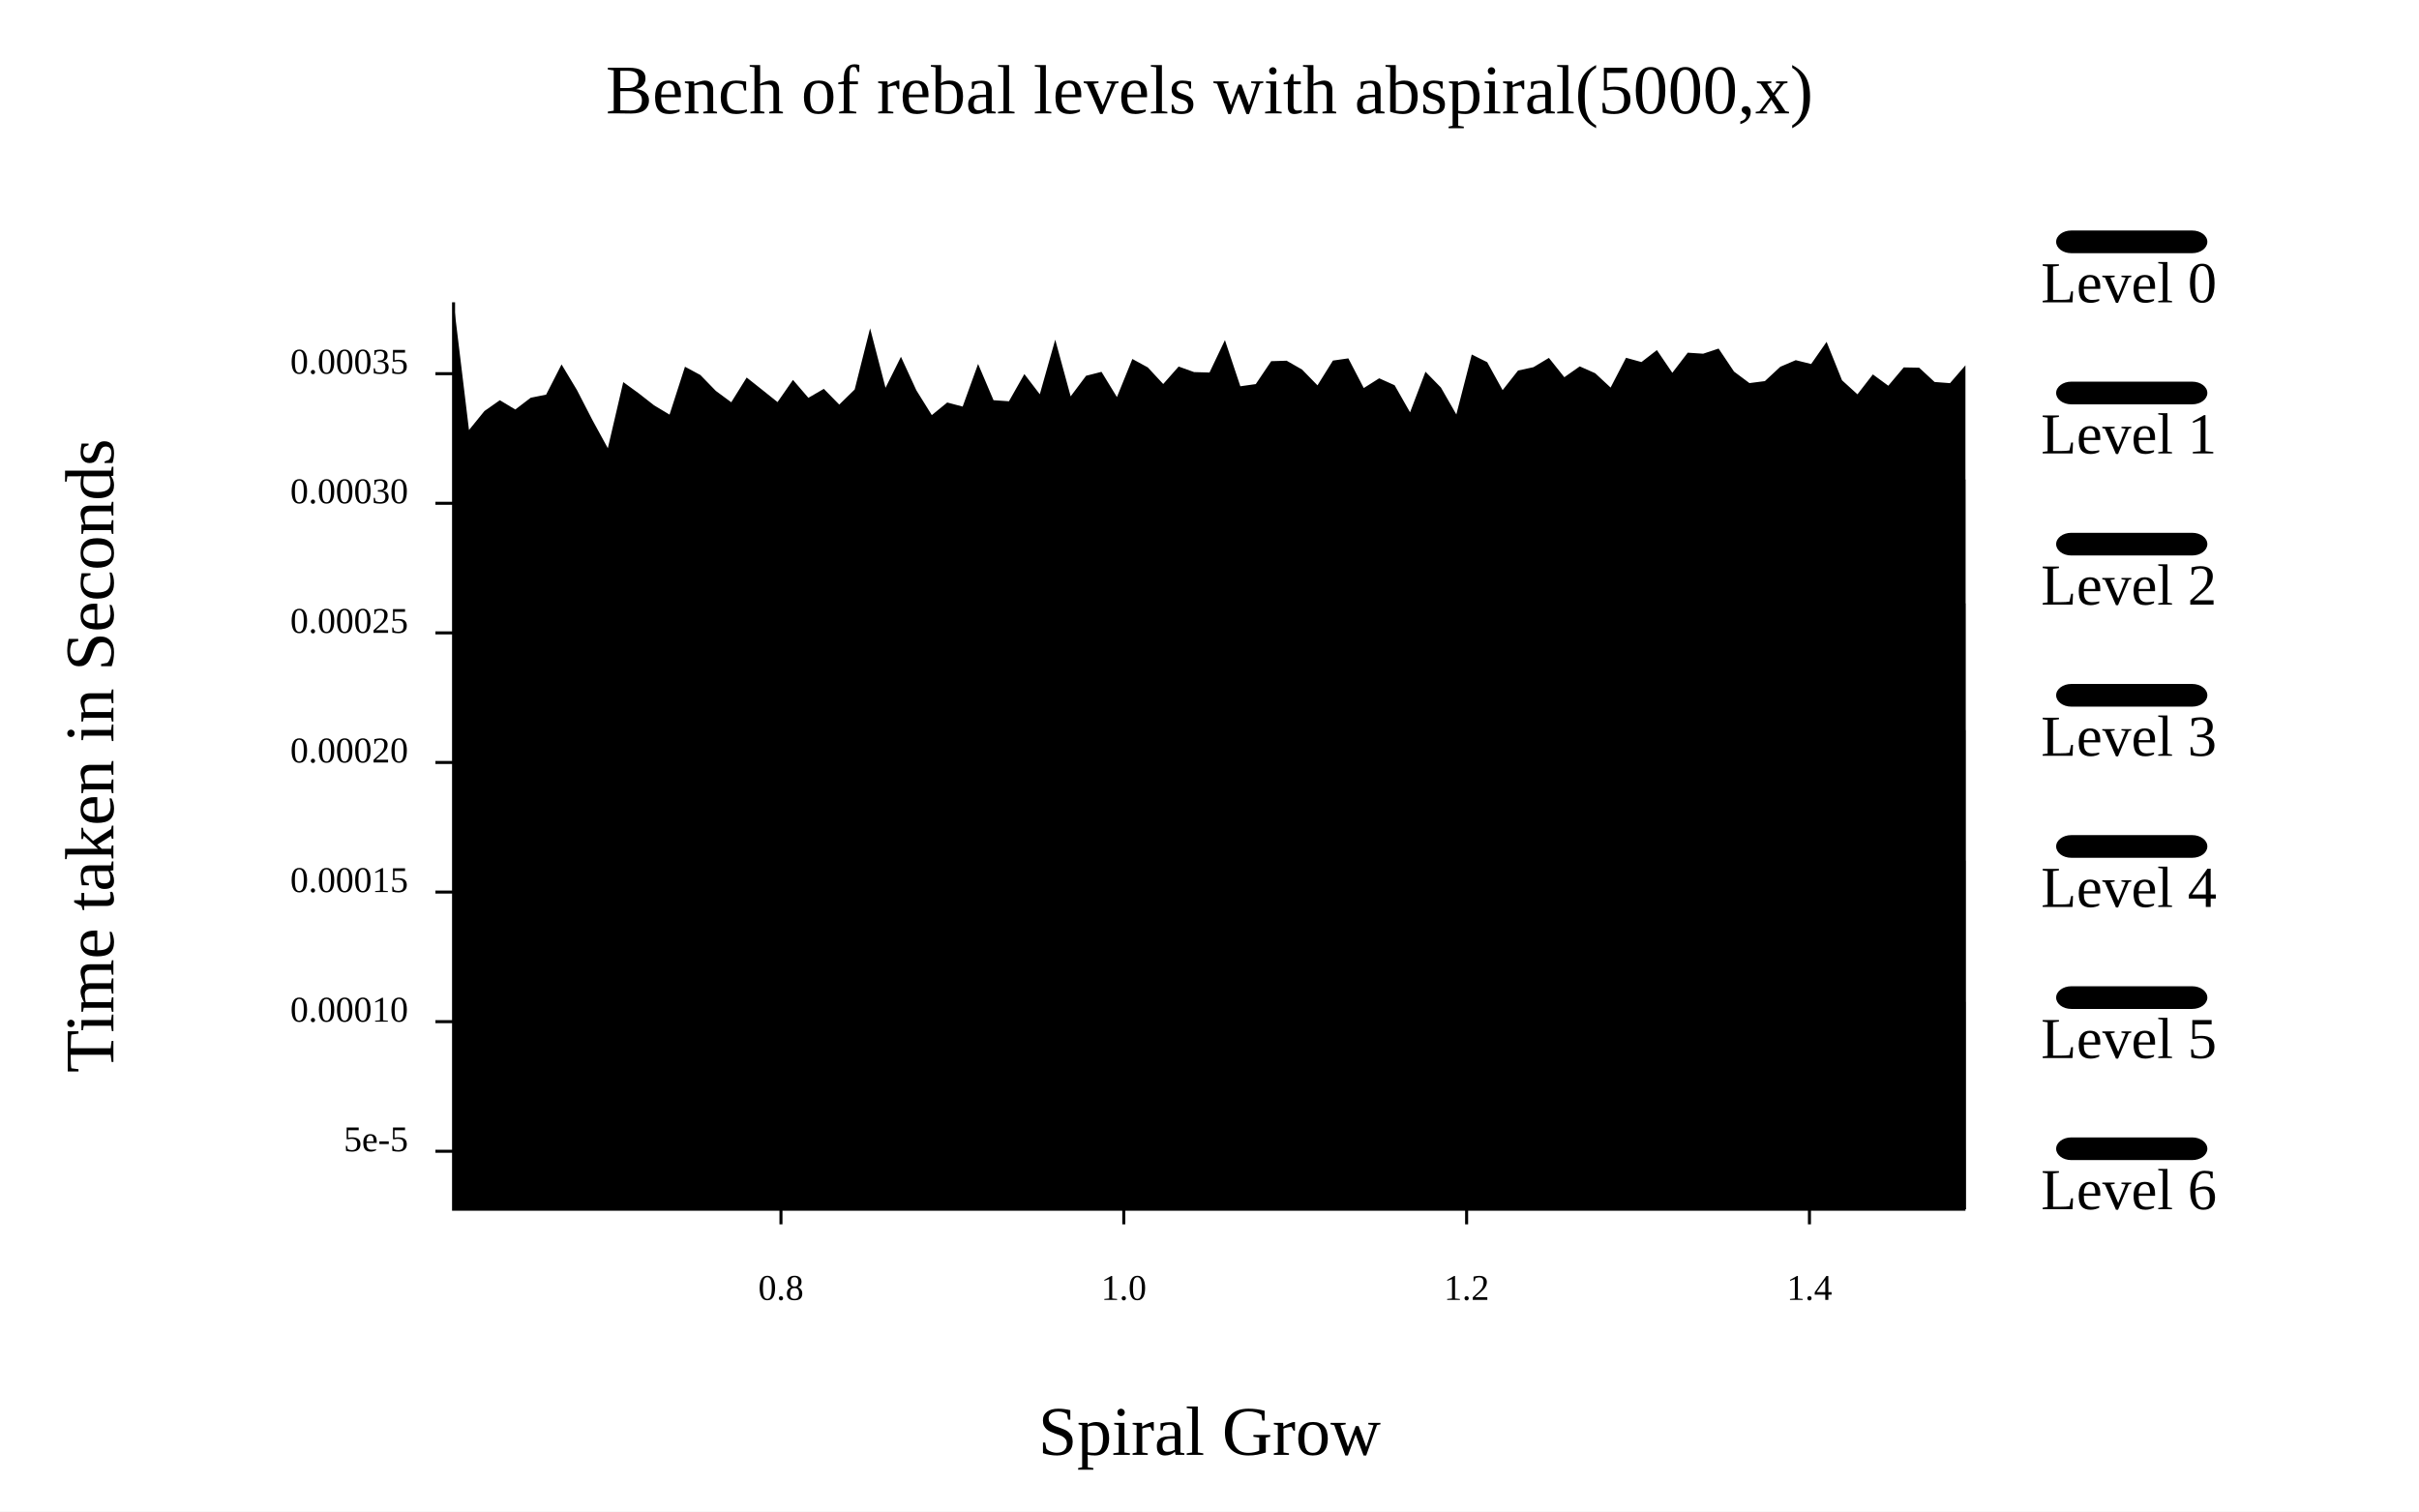
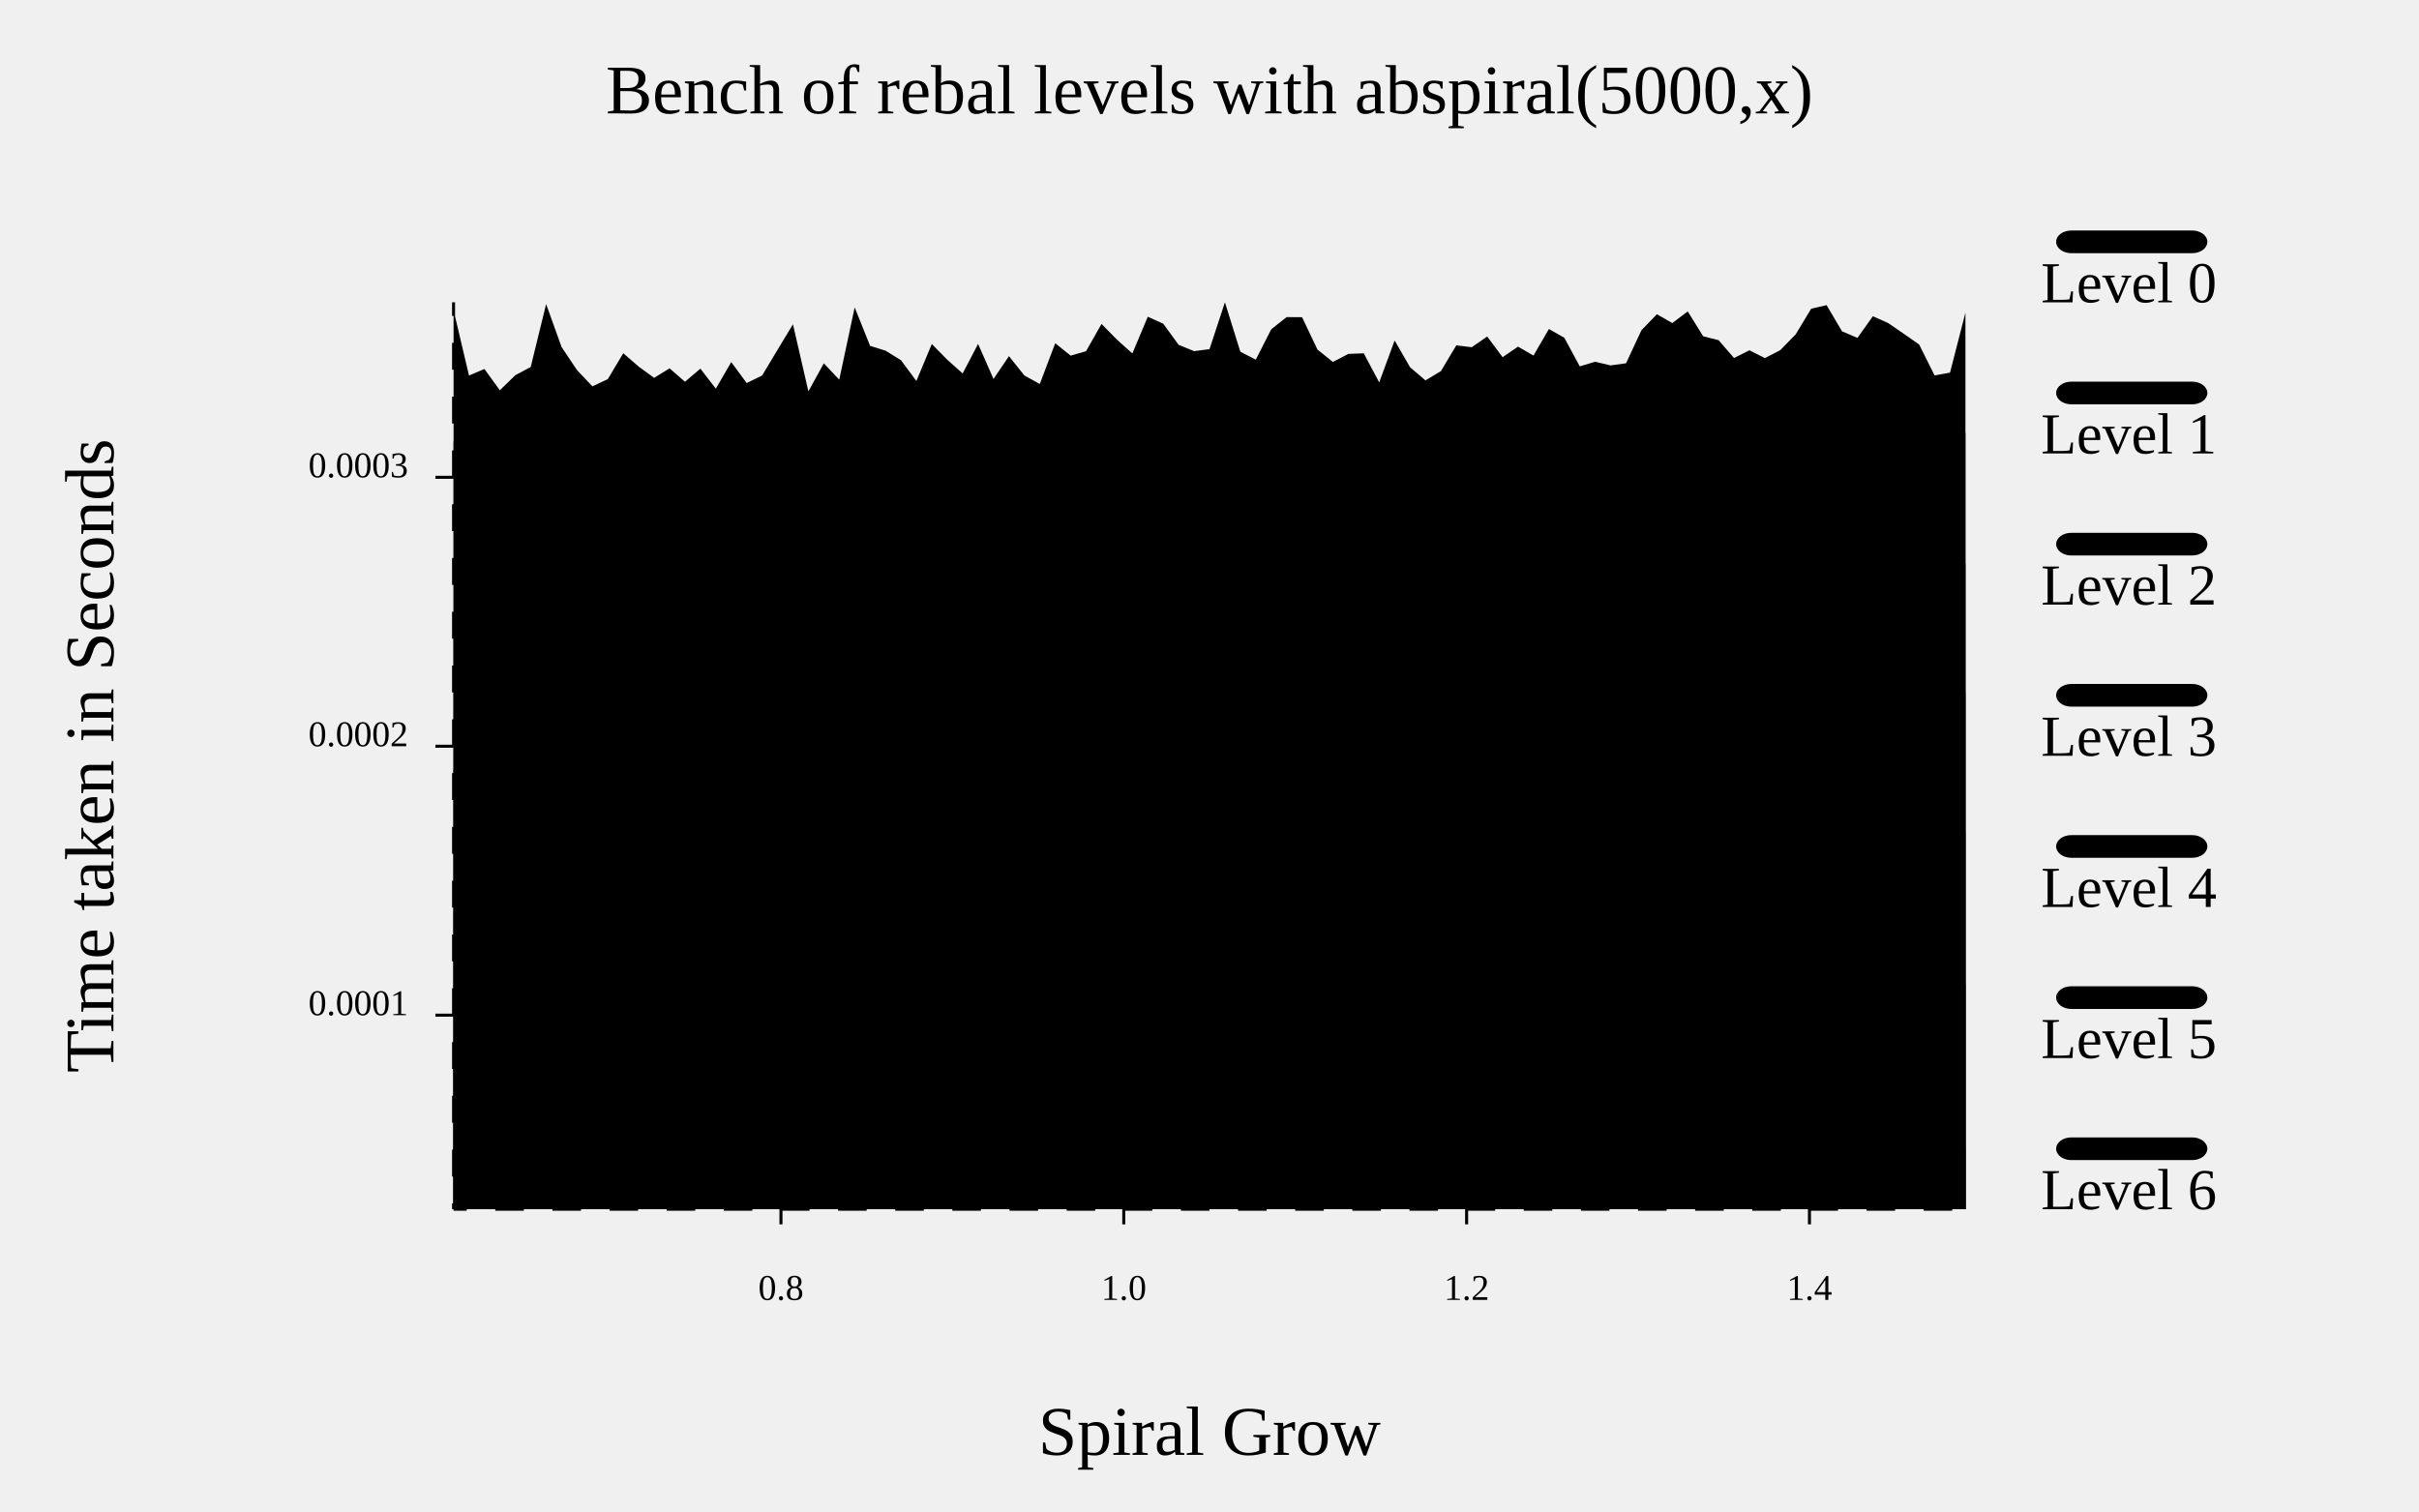
- <svg xmlns="http://www.w3.org/2000/svg" width="800" class="poloto" height="500" viewBox="0 0 800 500">
-   <rect class="poloto_background" fill="white" x="0" y="0" width="800" height="500" />
+ <svg xmlns="http://www.w3.org/2000/svg" width="800" class="poloto_background poloto" height="500" viewBox="0 0 800 500">
  <text class="poloto_text" alignment-baseline="middle" text-anchor="start" font-size="large" x="675" y="100">Level 0</text>
-   <rect class="poloto0fill" x="680" y="76.25" width="50" height="7.5" rx="5" ry="5" />
-   <path class="poloto0fill" d=" M 150 400 L 150 100 L 155.102 142.253 L 160.204 135.968 L 165.306 132.386 L 170.408 135.46 L 175.51 131.571 L 180.612 130.543 L 185.714 120.55 L 190.816 129.031 L 195.918 138.933 L 201.02 148.274 L 206.122 126.39 L 211.224 130.103 L 216.327 134.09 L 221.429 137.15 L 226.531 121.308 L 231.633 124.054 L 236.735 129.302 L 241.837 133.068 L 246.939 124.879 L 252.041 128.924 L 257.143 133.008 L 262.245 125.665 L 267.347 131.599 L 272.449 128.629 L 277.551 133.838 L 282.653 128.844 L 287.755 108.606 L 292.857 128.276 L 297.959 118.02 L 303.061 129.12 L 308.163 137.315 L 313.265 133.143 L 318.367 134.493 L 323.469 120.39 L 328.571 132.382 L 333.673 132.743 L 338.776 123.738 L 343.878 130.417 L 348.98 112.364 L 354.082 131.113 L 359.184 124.304 L 364.286 123 L 369.388 131.355 L 374.49 118.746 L 379.592 121.534 L 384.694 127.029 L 389.796 121.249 L 394.898 123.085 L 400 123.229 L 405.102 112.506 L 410.204 127.776 L 415.306 127.053 L 420.408 119.476 L 425.51 119.32 L 430.612 122.242 L 435.714 127.466 L 440.816 119.279 L 445.918 118.545 L 451.02 128.36 L 456.122 125.137 L 461.224 127.435 L 466.327 136.398 L 471.429 122.968 L 476.531 128.183 L 481.633 137.096 L 486.735 117.273 L 491.837 119.806 L 496.939 129.052 L 502.041 122.571 L 507.143 121.459 L 512.245 118.387 L 517.347 124.78 L 522.449 121.198 L 527.551 123.462 L 532.653 128.198 L 537.755 118.354 L 542.857 119.763 L 547.959 115.807 L 553.061 123.311 L 558.163 116.667 L 563.265 117.004 L 568.367 115.302 L 573.469 122.914 L 578.571 126.726 L 583.673 126.069 L 588.776 121.324 L 593.878 119.141 L 598.98 120.409 L 604.082 113.083 L 609.184 125.792 L 614.286 130.439 L 619.388 123.853 L 624.49 127.599 L 629.592 121.536 L 634.694 121.631 L 639.796 126.357 L 644.898 126.745 L 650 120.844 L 650 400 Z" />
+   <rect class="poloto0fill poloto0legend" x="680" y="76.25" width="50" height="7.5" rx="5" ry="5" />
+   <path class="poloto0fill" d=" M 150 400 L 150 102.567 L 155.102 124.219 L 160.204 122.057 L 165.306 129.104 L 170.408 124.127 L 175.51 121.394 L 180.612 100.589 L 185.714 114.778 L 190.816 122.402 L 195.918 127.802 L 201.02 125.404 L 206.122 116.851 L 211.224 121.268 L 216.327 124.991 L 221.429 121.844 L 226.531 126.281 L 231.633 121.95 L 236.735 128.571 L 241.837 119.782 L 246.939 126.715 L 252.041 124.215 L 257.143 115.716 L 262.245 107.274 L 267.347 129.475 L 272.449 120.182 L 277.551 125.593 L 282.653 101.694 L 287.755 114.411 L 292.857 115.999 L 297.959 119.145 L 303.061 126.027 L 308.163 113.802 L 313.265 118.989 L 318.367 123.534 L 323.469 113.769 L 328.571 125.363 L 333.673 117.815 L 338.776 124.206 L 343.878 127.021 L 348.98 113.532 L 354.082 117.643 L 359.184 116.166 L 364.286 107.162 L 369.388 112.346 L 374.49 116.922 L 379.592 104.775 L 384.694 107.076 L 389.796 114.07 L 394.898 116.149 L 400 115.502 L 405.102 100 L 410.204 116.352 L 415.306 118.969 L 420.408 108.941 L 425.51 104.887 L 430.612 104.933 L 435.714 115.653 L 440.816 119.731 L 445.918 117.067 L 451.02 116.876 L 456.122 126.494 L 461.224 112.634 L 466.327 121.479 L 471.429 125.834 L 476.531 122.756 L 481.633 114.235 L 486.735 114.859 L 491.837 111.316 L 496.939 118.157 L 502.041 114.658 L 507.143 117.625 L 512.245 108.829 L 517.347 111.732 L 522.449 121.187 L 527.551 119.668 L 532.653 120.878 L 537.755 120.166 L 542.857 109.23 L 547.959 103.946 L 553.061 106.865 L 558.163 103.015 L 563.265 111.243 L 568.367 112.529 L 573.469 118.435 L 578.571 115.867 L 583.673 118.456 L 588.776 115.817 L 593.878 110.586 L 598.98 102.123 L 604.082 100.939 L 609.184 109.6 L 614.286 111.783 L 619.388 104.607 L 624.49 106.885 L 629.592 110.403 L 634.694 113.965 L 639.796 124.193 L 644.898 123.265 L 650 103.423 L 650 400 Z" />
  <text class="poloto_text" alignment-baseline="middle" text-anchor="start" font-size="large" x="675" y="150">Level 1</text>
-   <rect class="poloto1fill" x="680" y="126.25" width="50" height="7.5" rx="5" ry="5" />
-   <path class="poloto1fill" d=" M 150 400 L 150 147.538 L 155.102 181.368 L 160.204 185.043 L 165.306 172.542 L 170.408 175.863 L 175.51 175.425 L 180.612 169.821 L 185.714 161.642 L 190.816 171.526 L 195.918 175.957 L 201.02 185.27 L 206.122 167.304 L 211.224 172.517 L 216.327 172.654 L 221.429 177.157 L 226.531 158.147 L 231.633 166.82 L 236.735 172.774 L 241.837 175.73 L 246.939 166.607 L 252.041 167.701 L 257.143 172.342 L 262.245 171.009 L 267.347 169.799 L 272.449 167.308 L 277.551 171.999 L 282.653 172.46 L 287.755 157.676 L 292.857 170.593 L 297.959 158.848 L 303.061 169.505 L 308.163 177.747 L 313.265 173.688 L 318.367 172.977 L 323.469 161.341 L 328.571 169.955 L 333.673 170.166 L 338.776 161.288 L 343.878 170.728 L 348.98 154.283 L 354.082 169.723 L 359.184 162.67 L 364.286 161.589 L 369.388 173.437 L 374.49 156.025 L 379.592 163.319 L 384.694 170.124 L 389.796 163.439 L 394.898 164.946 L 400 163.966 L 405.102 149.468 L 410.204 164.342 L 415.306 167.946 L 420.408 160.55 L 425.51 160.587 L 430.612 161.897 L 435.714 162.448 L 440.816 157.277 L 445.918 156.375 L 451.02 166.12 L 456.122 163.012 L 461.224 165.02 L 466.327 173.82 L 471.429 160.798 L 476.531 165.862 L 481.633 174.763 L 486.735 155.928 L 491.837 157.862 L 496.939 167.04 L 502.041 158.249 L 507.143 156.706 L 512.245 163.068 L 517.347 165.351 L 522.449 159.171 L 527.551 164.342 L 532.653 166.094 L 537.755 154.41 L 542.857 155.629 L 547.959 151.67 L 553.061 158.997 L 558.163 153.052 L 563.265 155.322 L 568.367 153.669 L 573.469 156.205 L 578.571 160.056 L 583.673 159.58 L 588.776 154.742 L 593.878 158.991 L 598.98 156.672 L 604.082 150.613 L 609.184 163.413 L 614.286 164.427 L 619.388 164.05 L 624.49 167.807 L 629.592 161.164 L 634.694 161.011 L 639.796 166.843 L 644.898 168.017 L 650 158.544 L 650 400 Z" />
+   <rect class="poloto1fill poloto1legend" x="680" y="126.25" width="50" height="7.5" rx="5" ry="5" />
+   <path class="poloto1fill" d=" M 150 400 L 150 145.889 L 155.102 164.762 L 160.204 167.848 L 165.306 170.626 L 170.408 166.213 L 175.51 167.11 L 180.612 144.116 L 185.714 156.353 L 190.816 165.794 L 195.918 166.022 L 201.02 164.244 L 206.122 159.217 L 211.224 165.287 L 216.327 164.949 L 221.429 162.94 L 226.531 164.704 L 231.633 166.279 L 236.735 169.476 L 241.837 161.324 L 246.939 169.626 L 252.041 164.029 L 257.143 156.783 L 262.245 154.832 L 267.347 168.67 L 272.449 164.326 L 277.551 165.361 L 282.653 145.025 L 287.755 157.637 L 292.857 159.931 L 297.959 161.24 L 303.061 167.789 L 308.163 156.146 L 313.265 161.144 L 318.367 165.893 L 323.469 156.553 L 328.571 164.212 L 333.673 156.903 L 338.776 162.85 L 343.878 165.622 L 348.98 156.891 L 354.082 158.238 L 359.184 156.05 L 364.286 147.362 L 369.388 151.747 L 374.49 155.542 L 379.592 148.367 L 384.694 154.336 L 389.796 158.005 L 394.898 157.317 L 400 158.049 L 405.102 144.29 L 410.204 154.587 L 415.306 161.691 L 420.408 151.69 L 425.51 147.547 L 430.612 146.224 L 435.714 152.137 L 440.816 159.293 L 445.918 156.489 L 451.02 158.242 L 456.122 165.526 L 461.224 151.969 L 466.327 160.59 L 471.429 165.28 L 476.531 163.926 L 481.633 153.553 L 486.735 154.268 L 491.837 151.001 L 496.939 157.494 L 502.041 151.852 L 507.143 154.33 L 512.245 151.09 L 517.347 157.715 L 522.449 160.465 L 527.551 159.805 L 532.653 158.048 L 537.755 157.366 L 542.857 146.335 L 547.959 141.518 L 553.061 150.287 L 558.163 140.902 L 563.265 150.912 L 568.367 152.371 L 573.469 153.006 L 578.571 150.81 L 583.673 153.178 L 588.776 150.439 L 593.878 151.808 L 598.98 139.994 L 604.082 139.877 L 609.184 145.23 L 614.286 149.563 L 619.388 146.382 L 624.49 148.898 L 629.592 151.337 L 634.694 158.947 L 639.796 165.094 L 644.898 163.961 L 650 143.006 L 650 400 Z" />
  <text class="poloto_text" alignment-baseline="middle" text-anchor="start" font-size="large" x="675" y="200">Level 2</text>
-   <rect class="poloto2fill" x="680" y="176.25" width="50" height="7.5" rx="5" ry="5" />
-   <path class="poloto2fill" d=" M 150 400 L 150 195.747 L 155.102 223.211 L 160.204 226.757 L 165.306 211.942 L 170.408 217.852 L 175.51 217.951 L 180.612 213.293 L 185.714 204.857 L 190.816 211.617 L 195.918 220.918 L 201.02 224.122 L 206.122 211.563 L 211.224 218.459 L 216.327 212.976 L 221.429 221.215 L 226.531 209.338 L 231.633 206.009 L 236.735 217.519 L 241.837 219.144 L 246.939 207.978 L 252.041 210.59 L 257.143 214.624 L 262.245 212.048 L 267.347 209.419 L 272.449 208.864 L 277.551 214.894 L 282.653 215.85 L 287.755 201.851 L 292.857 212.027 L 297.959 199.853 L 303.061 210.99 L 308.163 216.477 L 313.265 214.543 L 318.367 216.024 L 323.469 200.329 L 328.571 211.305 L 333.673 210.774 L 338.776 205.595 L 343.878 214.546 L 348.98 198.27 L 354.082 211.831 L 359.184 202.24 L 364.286 202.308 L 369.388 212.067 L 374.49 195.421 L 379.592 205.581 L 384.694 207.528 L 389.796 200.658 L 394.898 204.42 L 400 204.999 L 405.102 192.81 L 410.204 206.783 L 415.306 206.716 L 420.408 199.233 L 425.51 200.105 L 430.612 203.281 L 435.714 205.309 L 440.816 198.283 L 445.918 201.885 L 451.02 205.113 L 456.122 200.399 L 461.224 203.805 L 466.327 210.695 L 471.429 196.712 L 476.531 202.816 L 481.633 211.746 L 486.735 194.975 L 491.837 198.526 L 496.939 204.299 L 502.041 197.364 L 507.143 194.29 L 512.245 204.675 L 517.347 206.947 L 522.449 198.608 L 527.551 203.514 L 532.653 207.292 L 537.755 196.344 L 542.857 200.518 L 547.959 193.42 L 553.061 200.042 L 558.163 194.469 L 563.265 195.556 L 568.367 193.875 L 573.469 197.781 L 578.571 198.723 L 583.673 200.274 L 588.776 194.223 L 593.878 195.589 L 598.98 197.264 L 604.082 192.433 L 609.184 202.047 L 614.286 203.177 L 619.388 202.286 L 624.49 206.301 L 629.592 198.631 L 634.694 200.007 L 639.796 205.783 L 644.898 206.653 L 650 199.541 L 650 400 Z" />
+   <rect class="poloto2fill poloto2legend" x="680" y="176.25" width="50" height="7.5" rx="5" ry="5" />
+   <path class="poloto2fill" d=" M 150 400 L 150 204.187 L 155.102 209.161 L 160.204 214.394 L 165.306 212.328 L 170.408 210.126 L 175.51 211.911 L 180.612 190.734 L 185.714 199.833 L 190.816 206.7 L 195.918 208.338 L 201.02 206.026 L 206.122 202.235 L 211.224 209.287 L 216.327 210.351 L 221.429 208.977 L 226.531 205.411 L 231.633 206.397 L 236.735 215.442 L 241.837 208.574 L 246.939 211.959 L 252.041 207.852 L 257.143 200.837 L 262.245 198.055 L 267.347 209.626 L 272.449 206.953 L 277.551 209.634 L 282.653 195.115 L 287.755 202.12 L 292.857 204.913 L 297.959 203.479 L 303.061 207.992 L 308.163 197.493 L 313.265 203.545 L 318.367 208.51 L 323.469 197.123 L 328.571 207.412 L 333.673 198.943 L 338.776 208.207 L 343.878 210.845 L 348.98 205.013 L 354.082 203.056 L 359.184 197.499 L 364.286 190.046 L 369.388 193.316 L 374.49 196.508 L 379.592 190.587 L 384.694 194.048 L 389.796 196.61 L 394.898 198.125 L 400 200.532 L 405.102 189.694 L 410.204 198.463 L 415.306 201.837 L 420.408 194.719 L 425.51 189.198 L 430.612 193.238 L 435.714 196.768 L 440.816 201.381 L 445.918 198.999 L 451.02 202.416 L 456.122 203.796 L 461.224 193.16 L 466.327 200.117 L 471.429 203.644 L 476.531 205.703 L 481.633 196.313 L 486.735 194.717 L 491.837 193.939 L 496.939 196.219 L 502.041 192.831 L 507.143 195.174 L 512.245 194.767 L 517.347 201.123 L 522.449 201.018 L 527.551 199.83 L 532.653 200.721 L 537.755 199.978 L 542.857 189.209 L 547.959 184.876 L 553.061 193.777 L 558.163 184.496 L 563.265 193.455 L 568.367 194.431 L 573.469 196.284 L 578.571 191.502 L 583.673 195.662 L 588.776 192.207 L 593.878 190.262 L 598.98 182.086 L 604.082 183.665 L 609.184 186.194 L 614.286 190.012 L 619.388 186.523 L 624.49 189.81 L 629.592 190.657 L 634.694 199.174 L 639.796 205.309 L 644.898 203.991 L 650 186.346 L 650 400 Z" />
  <text class="poloto_text" alignment-baseline="middle" text-anchor="start" font-size="large" x="675" y="250">Level 3</text>
-   <rect class="poloto3fill" x="680" y="226.25" width="50" height="7.5" rx="5" ry="5" />
-   <path class="poloto3fill" d=" M 150 400 L 150 248.163 L 155.102 268.912 L 160.204 272.548 L 165.306 260.025 L 170.408 262.314 L 175.51 262.988 L 180.612 261.942 L 185.714 253.848 L 190.816 258.139 L 195.918 263.86 L 201.02 268.805 L 206.122 258.26 L 211.224 265.519 L 216.327 258.453 L 221.429 264.72 L 226.531 254.21 L 231.633 250.003 L 236.735 262.255 L 241.837 263.606 L 246.939 254.033 L 252.041 256.074 L 257.143 258.145 L 262.245 256.297 L 267.347 251.876 L 272.449 253.464 L 277.551 258.063 L 282.653 259.742 L 287.755 246.059 L 292.857 255.72 L 297.959 243.309 L 303.061 254.104 L 308.163 256.992 L 313.265 256.33 L 318.367 258.957 L 323.469 244.524 L 328.571 252.339 L 333.673 256.262 L 338.776 247.304 L 343.878 255.156 L 348.98 242.64 L 354.082 252.558 L 359.184 248.32 L 364.286 248.365 L 369.388 253.722 L 374.49 239.085 L 379.592 249.42 L 384.694 250.636 L 389.796 244.413 L 394.898 249.107 L 400 248.861 L 405.102 237.75 L 410.204 249.548 L 415.306 250.316 L 420.408 243.259 L 425.51 243.686 L 430.612 247.107 L 435.714 246.643 L 440.816 240.603 L 445.918 246.023 L 451.02 244.799 L 456.122 241.635 L 461.224 244.877 L 466.327 252.458 L 471.429 238.18 L 476.531 242.98 L 481.633 253.027 L 486.735 237.638 L 491.837 240.415 L 496.939 245.778 L 502.041 240.157 L 507.143 234.829 L 512.245 248.314 L 517.347 250.141 L 522.449 240.928 L 527.551 245.19 L 532.653 249.685 L 537.755 239.84 L 542.857 243.86 L 547.959 237.192 L 553.061 244.316 L 558.163 240.033 L 563.265 239.838 L 568.367 239.241 L 573.469 240.522 L 578.571 240.15 L 583.673 242.74 L 588.776 236.278 L 593.878 241.3 L 598.98 239.084 L 604.082 240.188 L 609.184 242.515 L 614.286 243.549 L 619.388 243.208 L 624.49 247.096 L 629.592 240.113 L 634.694 240.041 L 639.796 247.054 L 644.898 245.987 L 650 241.501 L 650 400 Z" />
+   <rect class="poloto3fill poloto3legend" x="680" y="226.25" width="50" height="7.5" rx="5" ry="5" />
+   <path class="poloto3fill" d=" M 150 400 L 150 254.581 L 155.102 257.097 L 160.204 262.61 L 165.306 261.875 L 170.408 256.535 L 175.51 259.208 L 180.612 253.156 L 185.714 258.316 L 190.816 253.787 L 195.918 253.902 L 201.02 253.666 L 206.122 254.875 L 211.224 258.681 L 216.327 256.877 L 221.429 254.35 L 226.531 252.083 L 231.633 250.937 L 236.735 261.223 L 241.837 254.638 L 246.939 258.911 L 252.041 254.195 L 257.143 247.051 L 262.245 244.698 L 267.347 252.765 L 272.449 252.981 L 277.551 254.704 L 282.653 242.847 L 287.755 248.076 L 292.857 251.327 L 297.959 247.778 L 303.061 251.886 L 308.163 240.62 L 313.265 247.459 L 318.367 253.173 L 323.469 242.948 L 328.571 249.801 L 333.673 250.054 L 338.776 250.465 L 343.878 252.154 L 348.98 250.039 L 354.082 245.634 L 359.184 242.914 L 364.286 233.44 L 369.388 236.976 L 374.49 241.082 L 379.592 236.824 L 384.694 243.347 L 389.796 241.719 L 394.898 244.115 L 400 245.665 L 405.102 236.283 L 410.204 242.909 L 415.306 247.453 L 420.408 240.31 L 425.51 234.126 L 430.612 238.756 L 435.714 239.726 L 440.816 244.899 L 445.918 244.128 L 451.02 243.655 L 456.122 245.453 L 461.224 236.006 L 466.327 242.815 L 471.429 245.543 L 476.531 246.793 L 481.633 239.767 L 486.735 238.197 L 491.837 237.401 L 496.939 239.433 L 502.041 237.161 L 507.143 236.786 L 512.245 240.004 L 517.347 245.629 L 522.449 243.894 L 527.551 242.953 L 532.653 244.36 L 537.755 244.214 L 542.857 233.803 L 547.959 232.657 L 553.061 239.57 L 558.163 231.776 L 563.265 239.231 L 568.367 240.918 L 573.469 240.337 L 578.571 234.222 L 583.673 238.937 L 588.776 235.023 L 593.878 233.526 L 598.98 225.947 L 604.082 228.678 L 609.184 227.798 L 614.286 235.544 L 619.388 228.886 L 624.49 231.906 L 629.592 233.461 L 634.694 240.003 L 639.796 245.684 L 644.898 244.31 L 650 229.015 L 650 400 Z" />
  <text class="poloto_text" alignment-baseline="middle" text-anchor="start" font-size="large" x="675" y="300">Level 4</text>
-   <rect class="poloto4fill" x="680" y="276.25" width="50" height="7.5" rx="5" ry="5" />
-   <path class="poloto4fill" d=" M 150 400 L 150 296.44 L 155.102 314.11 L 160.204 315.519 L 165.306 308.39 L 170.408 307.607 L 175.51 307.818 L 180.612 306.034 L 185.714 300.474 L 190.816 304.188 L 195.918 307.982 L 201.02 312.591 L 206.122 302.738 L 211.224 307.55 L 216.327 303.099 L 221.429 308.069 L 226.531 298.619 L 231.633 294.211 L 236.735 305.486 L 241.837 306.967 L 246.939 298.933 L 252.041 300.865 L 257.143 302.608 L 262.245 300.871 L 267.347 296.798 L 272.449 298.779 L 277.551 301.163 L 282.653 303.171 L 287.755 291.946 L 292.857 298.985 L 297.959 288.414 L 303.061 298.38 L 308.163 303.086 L 313.265 299.667 L 318.367 299.595 L 323.469 288.036 L 328.571 294.256 L 333.673 299.128 L 338.776 291.163 L 343.878 297.589 L 348.98 286.037 L 354.082 293.946 L 359.184 291.717 L 364.286 292.903 L 369.388 297.054 L 374.49 284.516 L 379.592 294.541 L 384.694 293.235 L 389.796 290.512 L 394.898 291.94 L 400 290.829 L 405.102 282.642 L 410.204 294.244 L 415.306 292.022 L 420.408 285.122 L 425.51 287.091 L 430.612 290.737 L 435.714 291.35 L 440.816 283.073 L 445.918 288.492 L 451.02 290.965 L 456.122 285.528 L 461.224 287.738 L 466.327 294.315 L 471.429 282.148 L 476.531 284.041 L 481.633 294.469 L 486.735 282.505 L 491.837 286.254 L 496.939 289.359 L 502.041 287.424 L 507.143 285.026 L 512.245 291.059 L 517.347 291.989 L 522.449 286.18 L 527.551 287.378 L 532.653 291.035 L 537.755 285.731 L 542.857 286.985 L 547.959 280.165 L 553.061 285.926 L 558.163 282.798 L 563.265 282.851 L 568.367 282.489 L 573.469 283.501 L 578.571 283.094 L 583.673 284.7 L 588.776 279.544 L 593.878 285.815 L 598.98 282.867 L 604.082 284.378 L 609.184 285.184 L 614.286 286.174 L 619.388 285.431 L 624.49 288.048 L 629.592 281.463 L 634.694 281.047 L 639.796 286.084 L 644.898 285.876 L 650 284.678 L 650 400 Z" />
+   <rect class="poloto4fill poloto4legend" x="680" y="276.25" width="50" height="7.5" rx="5" ry="5" />
+   <path class="poloto4fill" d=" M 150 400 L 150 301.429 L 155.102 305.312 L 160.204 309.757 L 165.306 309.035 L 170.408 305.416 L 175.51 306.338 L 180.612 301.331 L 185.714 306.133 L 190.816 301.73 L 195.918 302.04 L 201.02 300.825 L 206.122 301.157 L 211.224 303.289 L 216.327 302.843 L 221.429 299.973 L 226.531 297.328 L 231.633 294.065 L 236.735 304.959 L 241.837 303.543 L 246.939 304 L 252.041 299.353 L 257.143 294.736 L 262.245 292.805 L 267.347 298.541 L 272.449 299.383 L 277.551 299.141 L 282.653 292.565 L 287.755 294.4 L 292.857 295.944 L 297.959 293.925 L 303.061 296.548 L 308.163 287.376 L 313.265 293.379 L 318.367 295.718 L 323.469 289.108 L 328.571 293.3 L 333.673 296.285 L 338.776 294.804 L 343.878 295.963 L 348.98 293.301 L 354.082 289.592 L 359.184 288.521 L 364.286 281.259 L 369.388 287.935 L 374.49 288.388 L 379.592 287.645 L 384.694 289.169 L 389.796 289.364 L 394.898 288.283 L 400 289.231 L 405.102 283.429 L 410.204 289.476 L 415.306 290.844 L 420.408 284.98 L 425.51 280.446 L 430.612 285.41 L 435.714 285.365 L 440.816 288.222 L 445.918 289.514 L 451.02 288.017 L 456.122 289.59 L 461.224 282.202 L 466.327 287.636 L 471.429 289.815 L 476.531 288.678 L 481.633 284.364 L 486.735 285.714 L 491.837 283.861 L 496.939 285.833 L 502.041 285.438 L 507.143 283.019 L 512.245 284.412 L 517.347 289.558 L 522.449 288.108 L 527.551 286.846 L 532.653 287.605 L 537.755 287.919 L 542.857 278.189 L 547.959 277.819 L 553.061 283.74 L 558.163 280.267 L 563.265 284.15 L 568.367 285.761 L 573.469 284.832 L 578.571 280.042 L 583.673 283.179 L 588.776 281.211 L 593.878 280.611 L 598.98 275.297 L 604.082 275.224 L 609.184 273.613 L 614.286 280.942 L 619.388 274.127 L 624.49 276.06 L 629.592 277.326 L 634.694 282.724 L 639.796 285.514 L 644.898 285.593 L 650 275.227 L 650 400 Z" />
  <text class="poloto_text" alignment-baseline="middle" text-anchor="start" font-size="large" x="675" y="350">Level 5</text>
-   <rect class="poloto5fill" x="680" y="326.25" width="50" height="7.5" rx="5" ry="5" />
-   <path class="poloto5fill" d=" M 150 400 L 150 349.913 L 155.102 360.926 L 160.204 361.833 L 165.306 358.168 L 170.408 360.548 L 175.51 356.356 L 180.612 354.589 L 185.714 354.78 L 190.816 354.282 L 195.918 356.199 L 201.02 358.486 L 206.122 352.467 L 211.224 356.2 L 216.327 351.881 L 221.429 355.372 L 226.531 349.486 L 231.633 343.723 L 236.735 352.245 L 241.837 353.238 L 246.939 347.118 L 252.041 347.78 L 257.143 349.472 L 262.245 351.233 L 267.347 346.166 L 272.449 346.427 L 277.551 348.006 L 282.653 350.476 L 287.755 343.12 L 292.857 346.537 L 297.959 339.856 L 303.061 347.655 L 308.163 349.965 L 313.265 346.97 L 318.367 346.828 L 323.469 337.8 L 328.571 343.912 L 333.673 346.463 L 338.776 341.244 L 343.878 344.359 L 348.98 333.6 L 354.082 341.406 L 359.184 339.625 L 364.286 341.694 L 369.388 343.57 L 374.49 336.676 L 379.592 341.581 L 384.694 339.5 L 389.796 339.046 L 394.898 340.425 L 400 339.282 L 405.102 337.004 L 410.204 339.837 L 415.306 338.238 L 420.408 337.551 L 425.51 339.976 L 430.612 339.312 L 435.714 339.304 L 440.816 332.72 L 445.918 338.14 L 451.02 338.638 L 456.122 334.864 L 461.224 336.458 L 466.327 340.585 L 471.429 334.458 L 476.531 337.643 L 481.633 340.063 L 486.735 333.426 L 491.837 335.22 L 496.939 336.777 L 502.041 335.94 L 507.143 333.535 L 512.245 337.333 L 517.347 338.29 L 522.449 334.672 L 527.551 334.8 L 532.653 338.268 L 537.755 333.698 L 542.857 334.568 L 547.959 331.365 L 553.061 333.205 L 558.163 331.796 L 563.265 331.074 L 568.367 329.802 L 573.469 331.421 L 578.571 330.42 L 583.673 333.777 L 588.776 329.668 L 593.878 333.879 L 598.98 330.46 L 604.082 331.345 L 609.184 332.479 L 614.286 333.372 L 619.388 332.89 L 624.49 334.109 L 629.592 329.329 L 634.694 327.91 L 639.796 332.64 L 644.898 332.332 L 650 331.398 L 650 400 Z" />
+   <rect class="poloto5fill poloto5legend" x="680" y="326.25" width="50" height="7.5" rx="5" ry="5" />
+   <path class="poloto5fill" d=" M 150 400 L 150 351.455 L 155.102 354.942 L 160.204 358.641 L 165.306 359.921 L 170.408 357.601 L 175.51 356.844 L 180.612 353.589 L 185.714 355.436 L 190.816 356.34 L 195.918 354.098 L 201.02 350.53 L 206.122 352.955 L 211.224 355.079 L 216.327 353.362 L 221.429 352.827 L 226.531 349.289 L 231.633 343.125 L 236.735 352.943 L 241.837 351.95 L 246.939 351.657 L 252.041 347.01 L 257.143 345.537 L 262.245 342.937 L 267.347 348.277 L 272.449 348.826 L 277.551 347.449 L 282.653 343.556 L 287.755 346.078 L 292.857 346.703 L 297.959 345.724 L 303.061 347.359 L 308.163 338.808 L 313.265 343.68 L 318.367 345.419 L 323.469 340.72 L 328.571 342.498 L 333.673 345.211 L 338.776 344.776 L 343.878 344.132 L 348.98 341.059 L 354.082 340.09 L 359.184 338.105 L 364.286 332.436 L 369.388 337.127 L 374.49 338.067 L 379.592 338.309 L 384.694 339.162 L 389.796 339.818 L 394.898 339.287 L 400 342.236 L 405.102 336.154 L 410.204 337.303 L 415.306 338.949 L 420.408 335.29 L 425.51 334.903 L 430.612 335.852 L 435.714 335.866 L 440.816 338.35 L 445.918 339.963 L 451.02 337.37 L 456.122 338.551 L 461.224 333.951 L 466.327 337.125 L 471.429 338.629 L 476.531 338.035 L 481.633 332.93 L 486.735 334.458 L 491.837 333.559 L 496.939 334.66 L 502.041 335.046 L 507.143 331.543 L 512.245 332.394 L 517.347 337.052 L 522.449 336.162 L 527.551 335.304 L 532.653 336.318 L 537.755 335.832 L 542.857 328.694 L 547.959 330.775 L 553.061 332.574 L 558.163 330.701 L 563.265 333.736 L 568.367 333.102 L 573.469 333.52 L 578.571 329.054 L 583.673 332.766 L 588.776 332.008 L 593.878 330.25 L 598.98 326.366 L 604.082 323.577 L 609.184 328.944 L 614.286 330.053 L 619.388 324.376 L 624.49 324.869 L 629.592 326.279 L 634.694 330.877 L 639.796 333.538 L 644.898 333.482 L 650 325.674 L 650 400 Z" />
  <text class="poloto_text" alignment-baseline="middle" text-anchor="start" font-size="large" x="675" y="400">Level 6</text>
-   <rect class="poloto6fill" x="680" y="376.25" width="50" height="7.5" rx="5" ry="5" />
-   <path class="poloto6fill" d=" M 150 400 L 150 395.84 L 155.102 399.801 L 160.204 400 L 165.306 397.584 L 170.408 397.961 L 175.51 395.075 L 180.612 393.967 L 185.714 396.633 L 190.816 396.214 L 195.918 396.763 L 201.02 397.281 L 206.122 395.471 L 211.224 396.276 L 216.327 395.269 L 221.429 396.239 L 226.531 394.728 L 231.633 389.538 L 236.735 393.6 L 241.837 393.859 L 246.939 392.621 L 252.041 392.32 L 257.143 393.367 L 262.245 393.588 L 267.347 392.158 L 272.449 392.609 L 277.551 392.41 L 282.653 392.974 L 287.755 389.247 L 292.857 391.785 L 297.959 386.971 L 303.061 391.446 L 308.163 392.451 L 313.265 391.38 L 318.367 391.871 L 323.469 389.783 L 328.571 390.996 L 333.673 391.047 L 338.776 389.092 L 343.878 389.91 L 348.98 388.007 L 354.082 388.361 L 359.184 387.69 L 364.286 388.406 L 369.388 389.053 L 374.49 386.681 L 379.592 387.47 L 384.694 388.848 L 389.796 386.749 L 394.898 387.396 L 400 388.298 L 405.102 385.606 L 410.204 386.79 L 415.306 388.107 L 420.408 386.39 L 425.51 385.965 L 430.612 386.426 L 435.714 386.657 L 440.816 384.254 L 445.918 385.107 L 451.02 386.697 L 456.122 385.142 L 461.224 383.485 L 466.327 386.646 L 471.429 383.238 L 476.531 384.98 L 481.633 386.968 L 486.735 383.236 L 491.837 383.669 L 496.939 384.09 L 502.041 383.371 L 507.143 382.693 L 512.245 384.566 L 517.347 384.882 L 522.449 382.807 L 527.551 383.098 L 532.653 384.788 L 537.755 381.879 L 542.857 383.105 L 547.959 382.076 L 553.061 382.883 L 558.163 382.034 L 563.265 379.683 L 568.367 380.76 L 573.469 379.298 L 578.571 379.505 L 583.673 381.127 L 588.776 377.959 L 593.878 381.336 L 598.98 382.312 L 604.082 380.264 L 609.184 381.216 L 614.286 381.329 L 619.388 381.576 L 624.49 381.181 L 629.592 379.615 L 634.694 378.903 L 639.796 380.197 L 644.898 380.673 L 650 380.408 L 650 400 Z" />
+   <rect class="poloto6fill poloto6legend" x="680" y="376.25" width="50" height="7.5" rx="5" ry="5" />
+   <path class="poloto6fill" d=" M 150 400 L 150 398.493 L 155.102 396.159 L 160.204 400 L 165.306 398.962 L 170.408 397.748 L 175.51 397.795 L 180.612 395.814 L 185.714 397.514 L 190.816 397.453 L 195.918 396.753 L 201.02 391.314 L 206.122 395.338 L 211.224 396.581 L 216.327 395.629 L 221.429 396.042 L 226.531 394.113 L 231.633 394.902 L 236.735 394.892 L 241.837 393.824 L 246.939 394.485 L 252.041 393.68 L 257.143 392.091 L 262.245 392.26 L 267.347 393.027 L 272.449 393.203 L 277.551 392.616 L 282.653 390.517 L 287.755 391.28 L 292.857 391.216 L 297.959 391.349 L 303.061 392.016 L 308.163 390.048 L 313.265 390.514 L 318.367 391.526 L 323.469 390.009 L 328.571 390.963 L 333.673 391.32 L 338.776 390.917 L 343.878 390.766 L 348.98 390.163 L 354.082 388.472 L 359.184 388.198 L 364.286 384.474 L 369.388 387.08 L 374.49 388.189 L 379.592 387.034 L 384.694 387.505 L 389.796 388.186 L 394.898 387.554 L 400 388.709 L 405.102 386.336 L 410.204 386.581 L 415.306 388.046 L 420.408 386.666 L 425.51 386.246 L 430.612 386.402 L 435.714 386.392 L 440.816 385.942 L 445.918 386.913 L 451.02 386.931 L 456.122 387.534 L 461.224 385.493 L 466.327 386.022 L 471.429 386.178 L 476.531 386.605 L 481.633 384.661 L 486.735 384.855 L 491.837 384.632 L 496.939 384.877 L 502.041 384.008 L 507.143 384.102 L 512.245 381.43 L 517.347 385.078 L 522.449 384.58 L 527.551 384.456 L 532.653 384.531 L 537.755 384.426 L 542.857 380.448 L 547.959 382.661 L 553.061 383.652 L 558.163 381.814 L 563.265 383.297 L 568.367 382.731 L 573.469 382.447 L 578.571 381.395 L 583.673 381.826 L 588.776 382.518 L 593.878 382.171 L 598.98 379.968 L 604.082 377.247 L 609.184 381.327 L 614.286 381.333 L 619.388 377.016 L 624.49 376.465 L 629.592 380.898 L 634.694 380.29 L 639.796 381.567 L 644.898 382.194 L 650 379.276 L 650 400 Z" />
  <text class="poloto_text" alignment-baseline="start" text-anchor="middle" font-size="x-large" x="400" y="37.5">Bench of rebal levels with abspiral(5000,x)</text>
  <text class="poloto_text" alignment-baseline="start" text-anchor="middle" font-size="x-large" x="400" y="481.25">Spiral Grow</text>
  <text class="poloto_text" alignment-baseline="start" text-anchor="middle" font-size="x-large" transform="rotate(-90,37.5,250)" x="37.5" y="250">Time taken in Seconds</text>
-   <path stroke="black" fill="none" class="poloto_axis_lines" d=" M 150 100 L 150 400 L 650 400" />
  <line class="poloto_axis_lines" stroke="black" x1="258.277" x2="258.277" y1="400" y2="405" />
  <text class="poloto_text" alignment-baseline="start" text-anchor="middle" x="258.277" y="430"> 0.8</text>
  <line class="poloto_axis_lines" stroke="black" x1="371.655" x2="371.655" y1="400" y2="405" />
  <text class="poloto_text" alignment-baseline="start" text-anchor="middle" x="371.655" y="430"> 1.0</text>
  <line class="poloto_axis_lines" stroke="black" x1="485.034" x2="485.034" y1="400" y2="405" />
  <text class="poloto_text" alignment-baseline="start" text-anchor="middle" x="485.034" y="430"> 1.2</text>
  <line class="poloto_axis_lines" stroke="black" x1="598.413" x2="598.413" y1="400" y2="405" />
  <text class="poloto_text" alignment-baseline="start" text-anchor="middle" x="598.413" y="430"> 1.4</text>
-   <line class="poloto_axis_lines" stroke="black" x1="150" x2="144" y1="380.827" y2="380.827" />
-   <text class="poloto_text" alignment-baseline="middle" text-anchor="end" x="135" y="380.827"> 5e-5</text>
-   <line class="poloto_axis_lines" stroke="black" x1="150" x2="144" y1="337.958" y2="337.958" />
-   <text class="poloto_text" alignment-baseline="middle" text-anchor="end" x="135" y="337.958"> 0.00010</text>
-   <line class="poloto_axis_lines" stroke="black" x1="150" x2="144" y1="295.089" y2="295.089" />
-   <text class="poloto_text" alignment-baseline="middle" text-anchor="end" x="135" y="295.089"> 0.00015</text>
-   <line class="poloto_axis_lines" stroke="black" x1="150" x2="144" y1="252.22" y2="252.22" />
-   <text class="poloto_text" alignment-baseline="middle" text-anchor="end" x="135" y="252.22"> 0.00020</text>
-   <line class="poloto_axis_lines" stroke="black" x1="150" x2="144" y1="209.351" y2="209.351" />
-   <text class="poloto_text" alignment-baseline="middle" text-anchor="end" x="135" y="209.351"> 0.00025</text>
-   <line class="poloto_axis_lines" stroke="black" x1="150" x2="144" y1="166.481" y2="166.481" />
-   <text class="poloto_text" alignment-baseline="middle" text-anchor="end" x="135" y="166.481"> 0.00030</text>
-   <line class="poloto_axis_lines" stroke="black" x1="150" x2="144" y1="123.612" y2="123.612" />
-   <text class="poloto_text" alignment-baseline="middle" text-anchor="end" x="135" y="123.612"> 0.00035</text>
+   <line class="poloto_axis_lines" stroke="black" x1="150" x2="144" y1="335.81" y2="335.81" />
+   <text class="poloto_text" alignment-baseline="middle" text-anchor="end" x="135" y="335.81"> 0.0001</text>
+   <line class="poloto_axis_lines" stroke="black" x1="150" x2="144" y1="246.849" y2="246.849" />
+   <text class="poloto_text" alignment-baseline="middle" text-anchor="end" x="135" y="246.849"> 0.0002</text>
+   <line class="poloto_axis_lines" stroke="black" x1="150" x2="144" y1="157.889" y2="157.889" />
+   <text class="poloto_text" alignment-baseline="middle" text-anchor="end" x="135" y="157.889"> 0.0003</text>
+   <path stroke="black" fill="none" class="poloto_axis_lines" style="stroke-dasharray:9.448;stroke-dashoffset:-108.277;" d=" M 150 400 L 650 400" />
+   <path stroke="black" fill="none" class="poloto_axis_lines" style="stroke-dasharray:8.896;stroke-dashoffset:-64.19;" d=" M 150 400 L 150 100" />
</svg>
